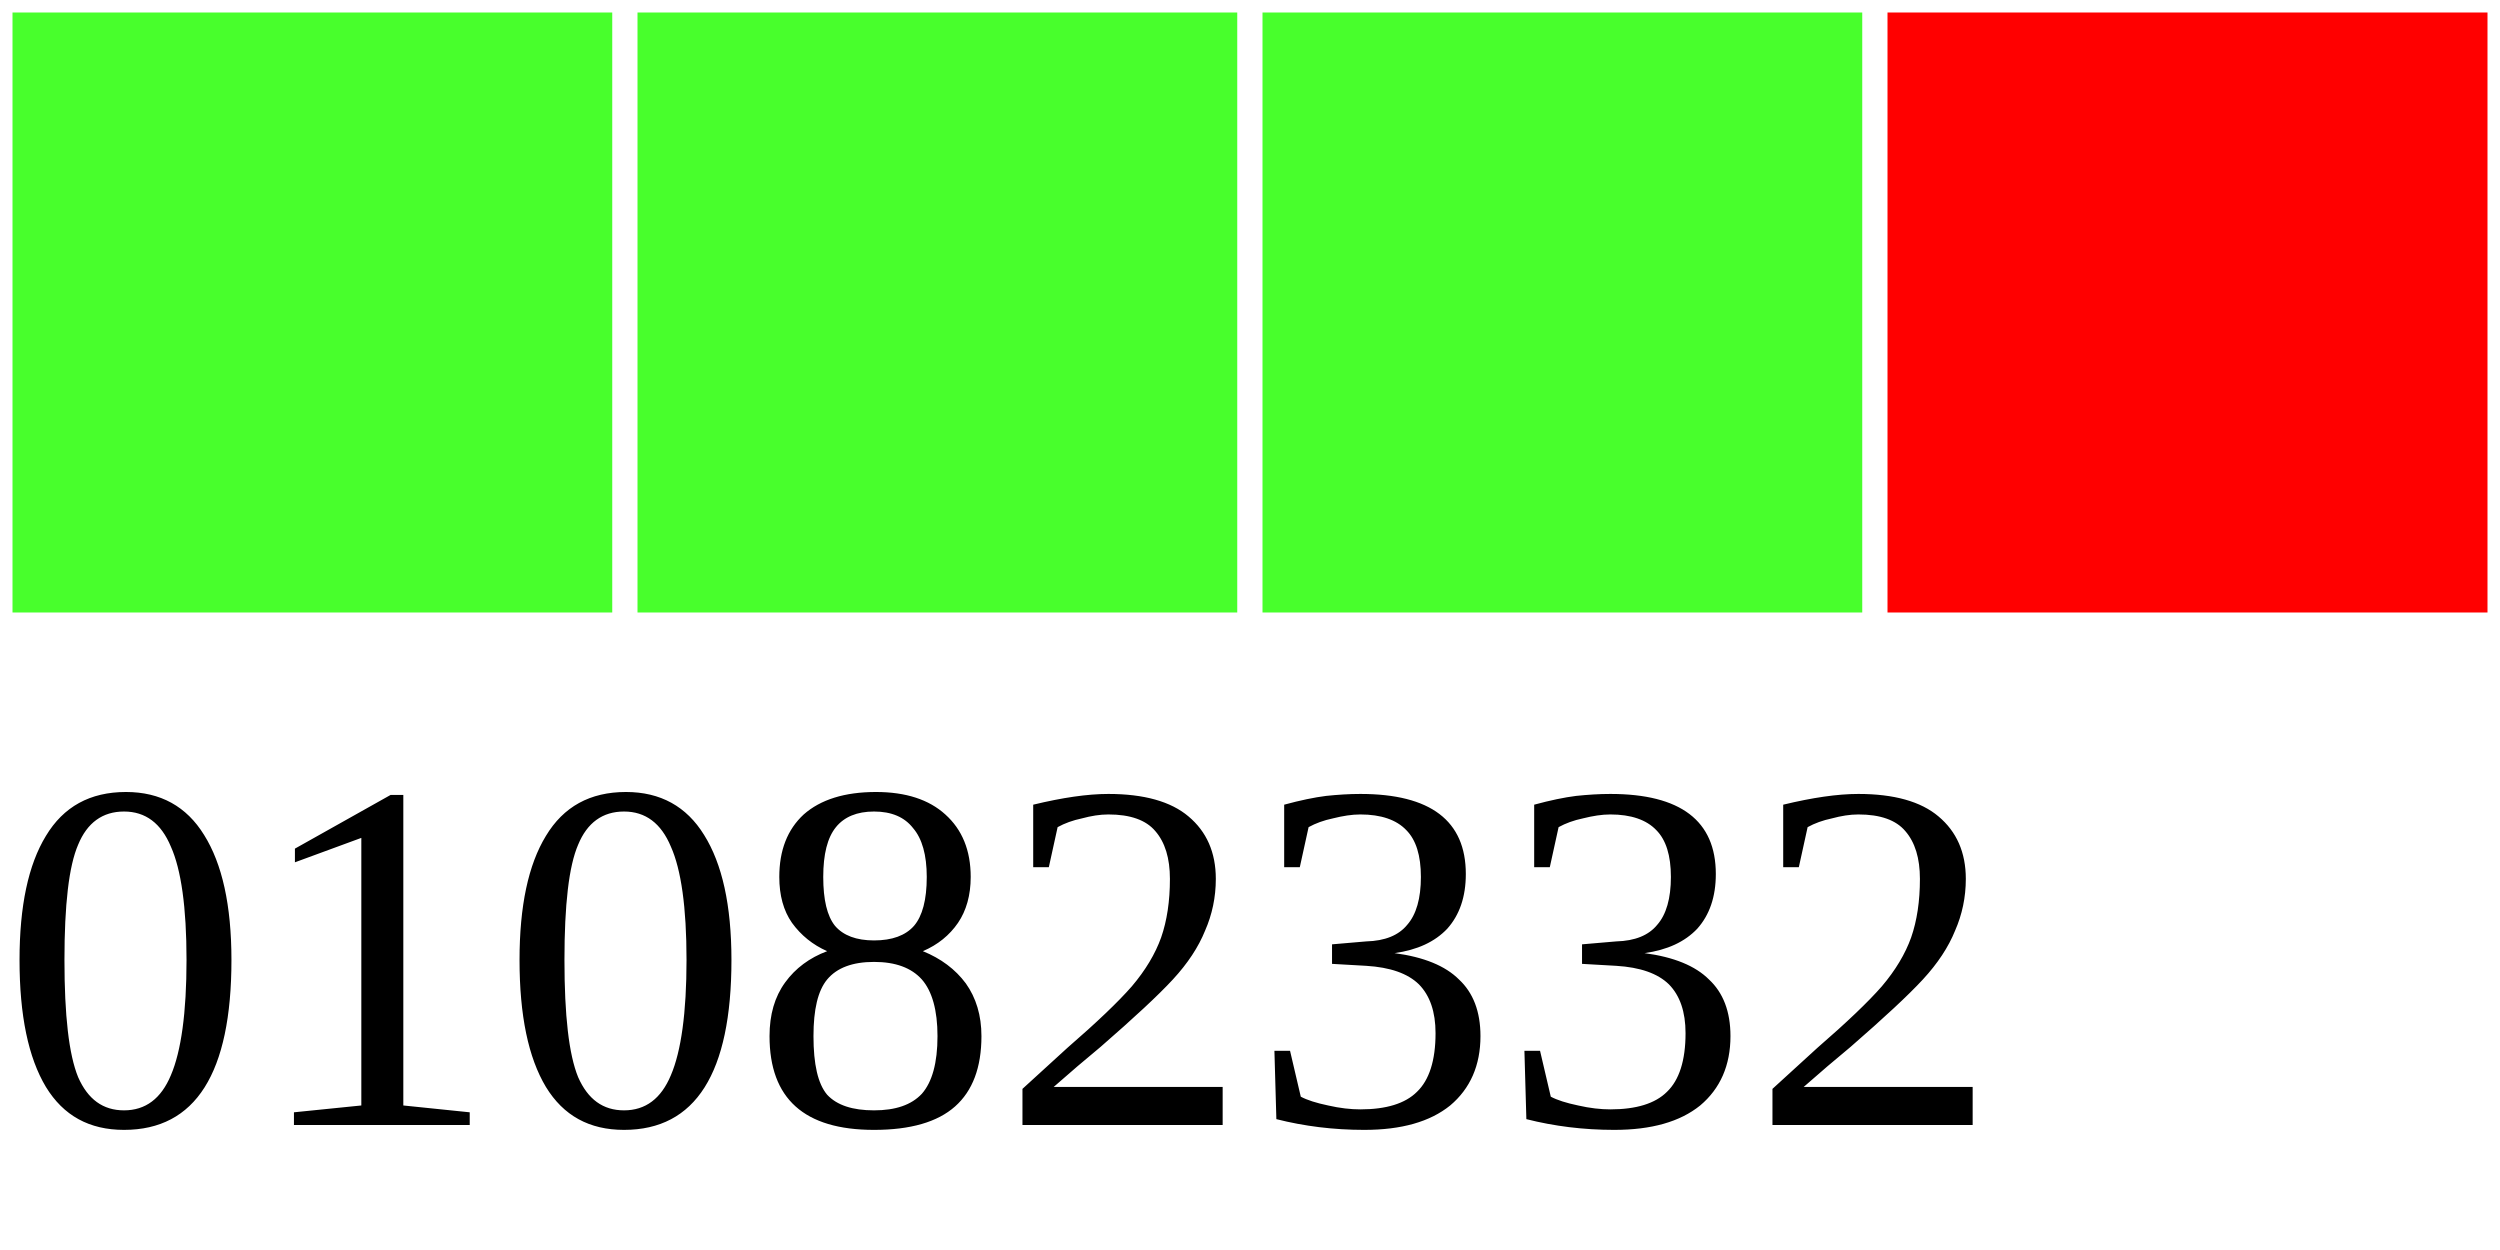
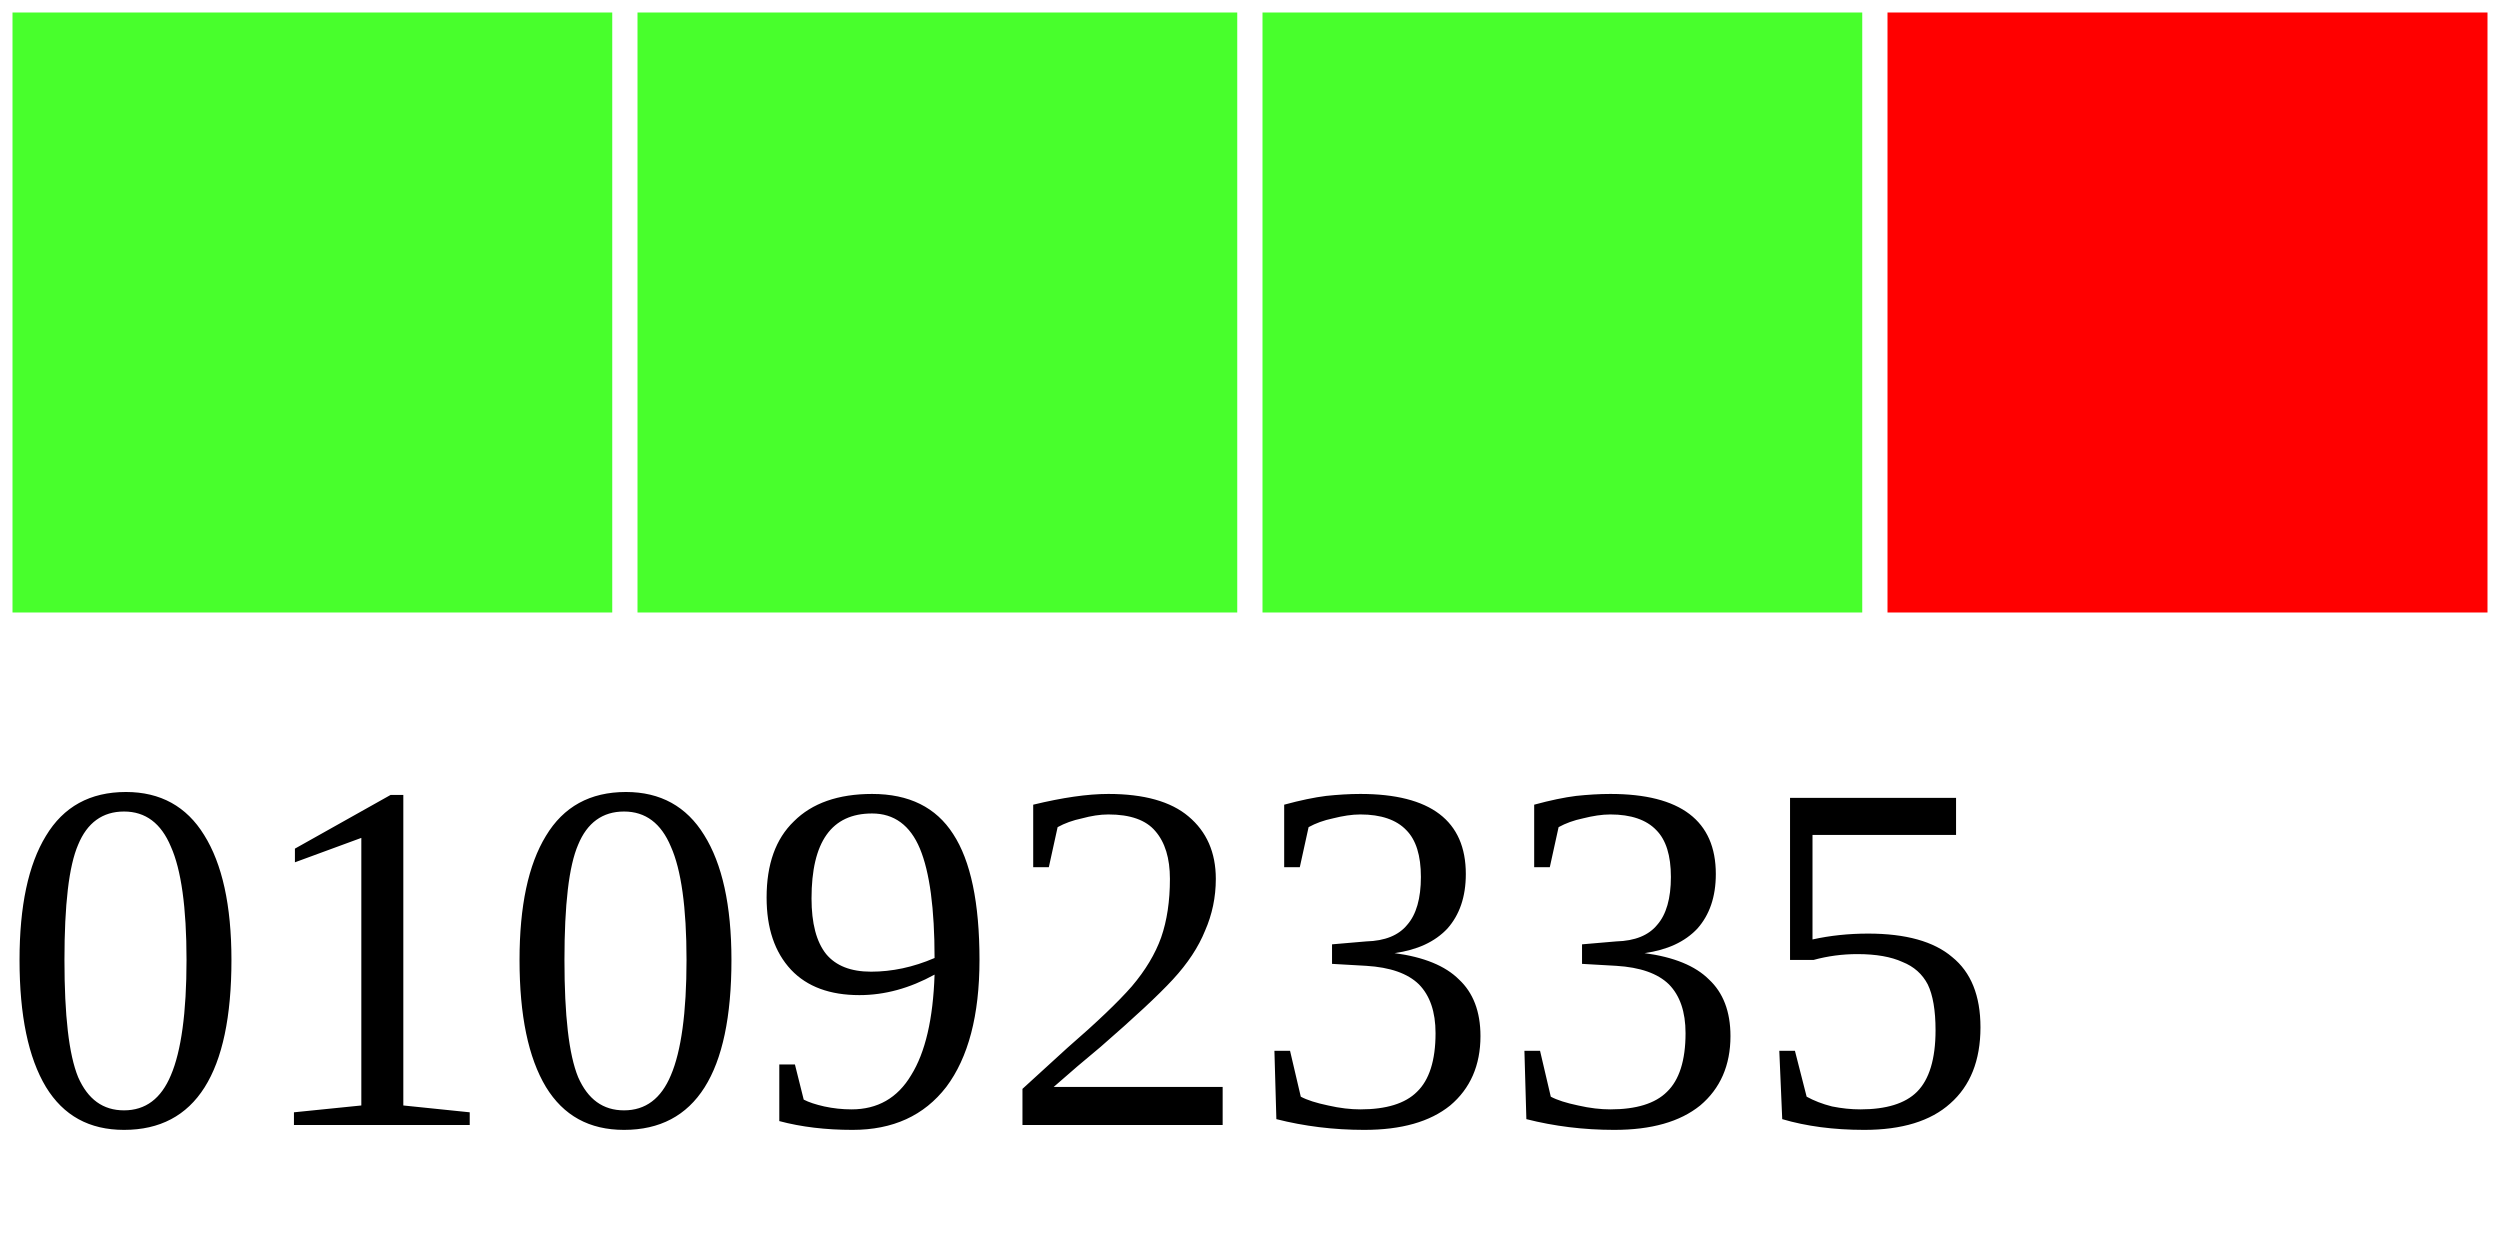
<svg xmlns="http://www.w3.org/2000/svg" width="40" height="20">
  <g>
    <rect width="10" height="10" style="fill:#48FF2C;stroke-width:0.4;stroke:rgb(255,255,255)" x="0" />
    <rect width="10" height="10" style="fill:#48FF2C;stroke-width:0.4;stroke:rgb(255,255,255)" x="10" />
    <rect width="10" height="10" style="fill:#48FF2C;stroke-width:0.4;stroke:rgb(255,255,255)" x="20" />
    <rect width="10" height="10" style="fill:#FF0000;stroke-width:0.4;stroke:rgb(255,255,255)" x="30" />
-     <text x="0" y="18" fill="black" font-size="8">01082332</text>
+     <text x="0" y="18" fill="black" font-size="8">01092335</text>
  </g>
</svg>
